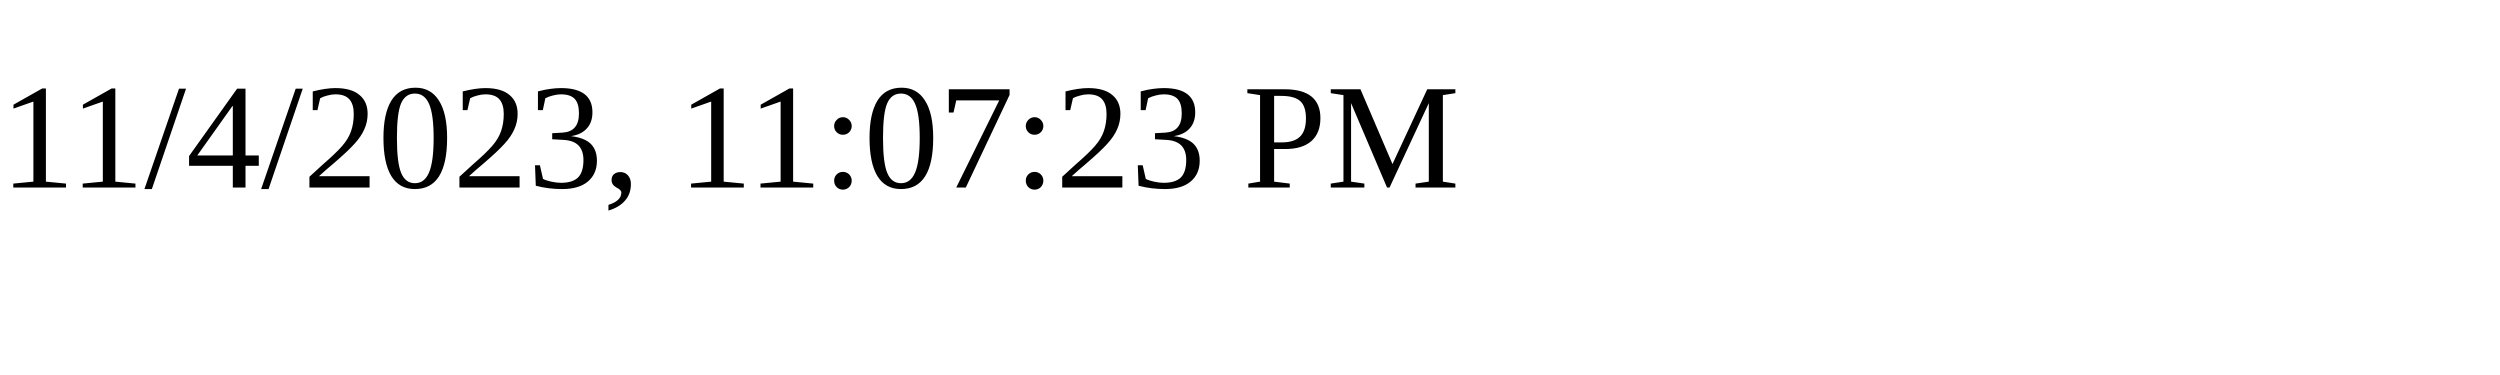
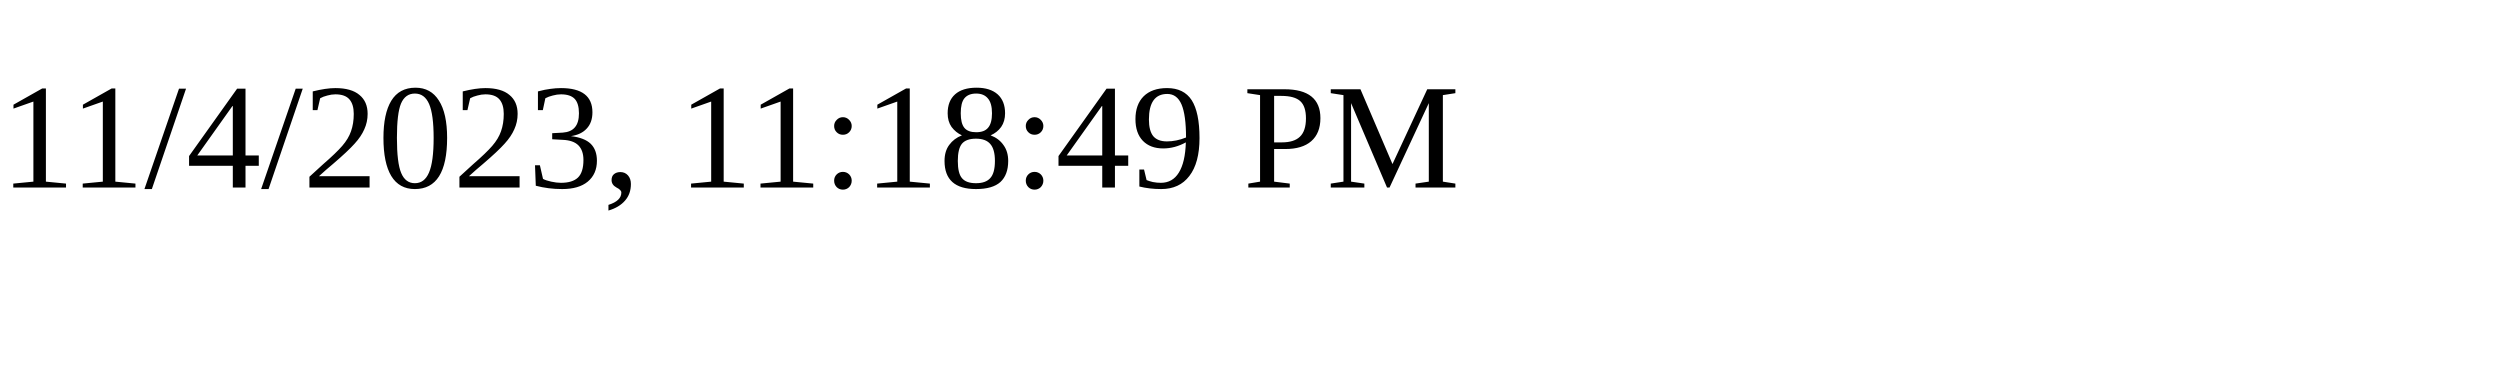
<svg xmlns="http://www.w3.org/2000/svg" height="30" width="200">
-   <text x="0" y="15">11/4/2023, 11:07:23 PM</text>
+   <text x="0" y="15">11/4/2023, 11:18:49 PM</text>
</svg>
